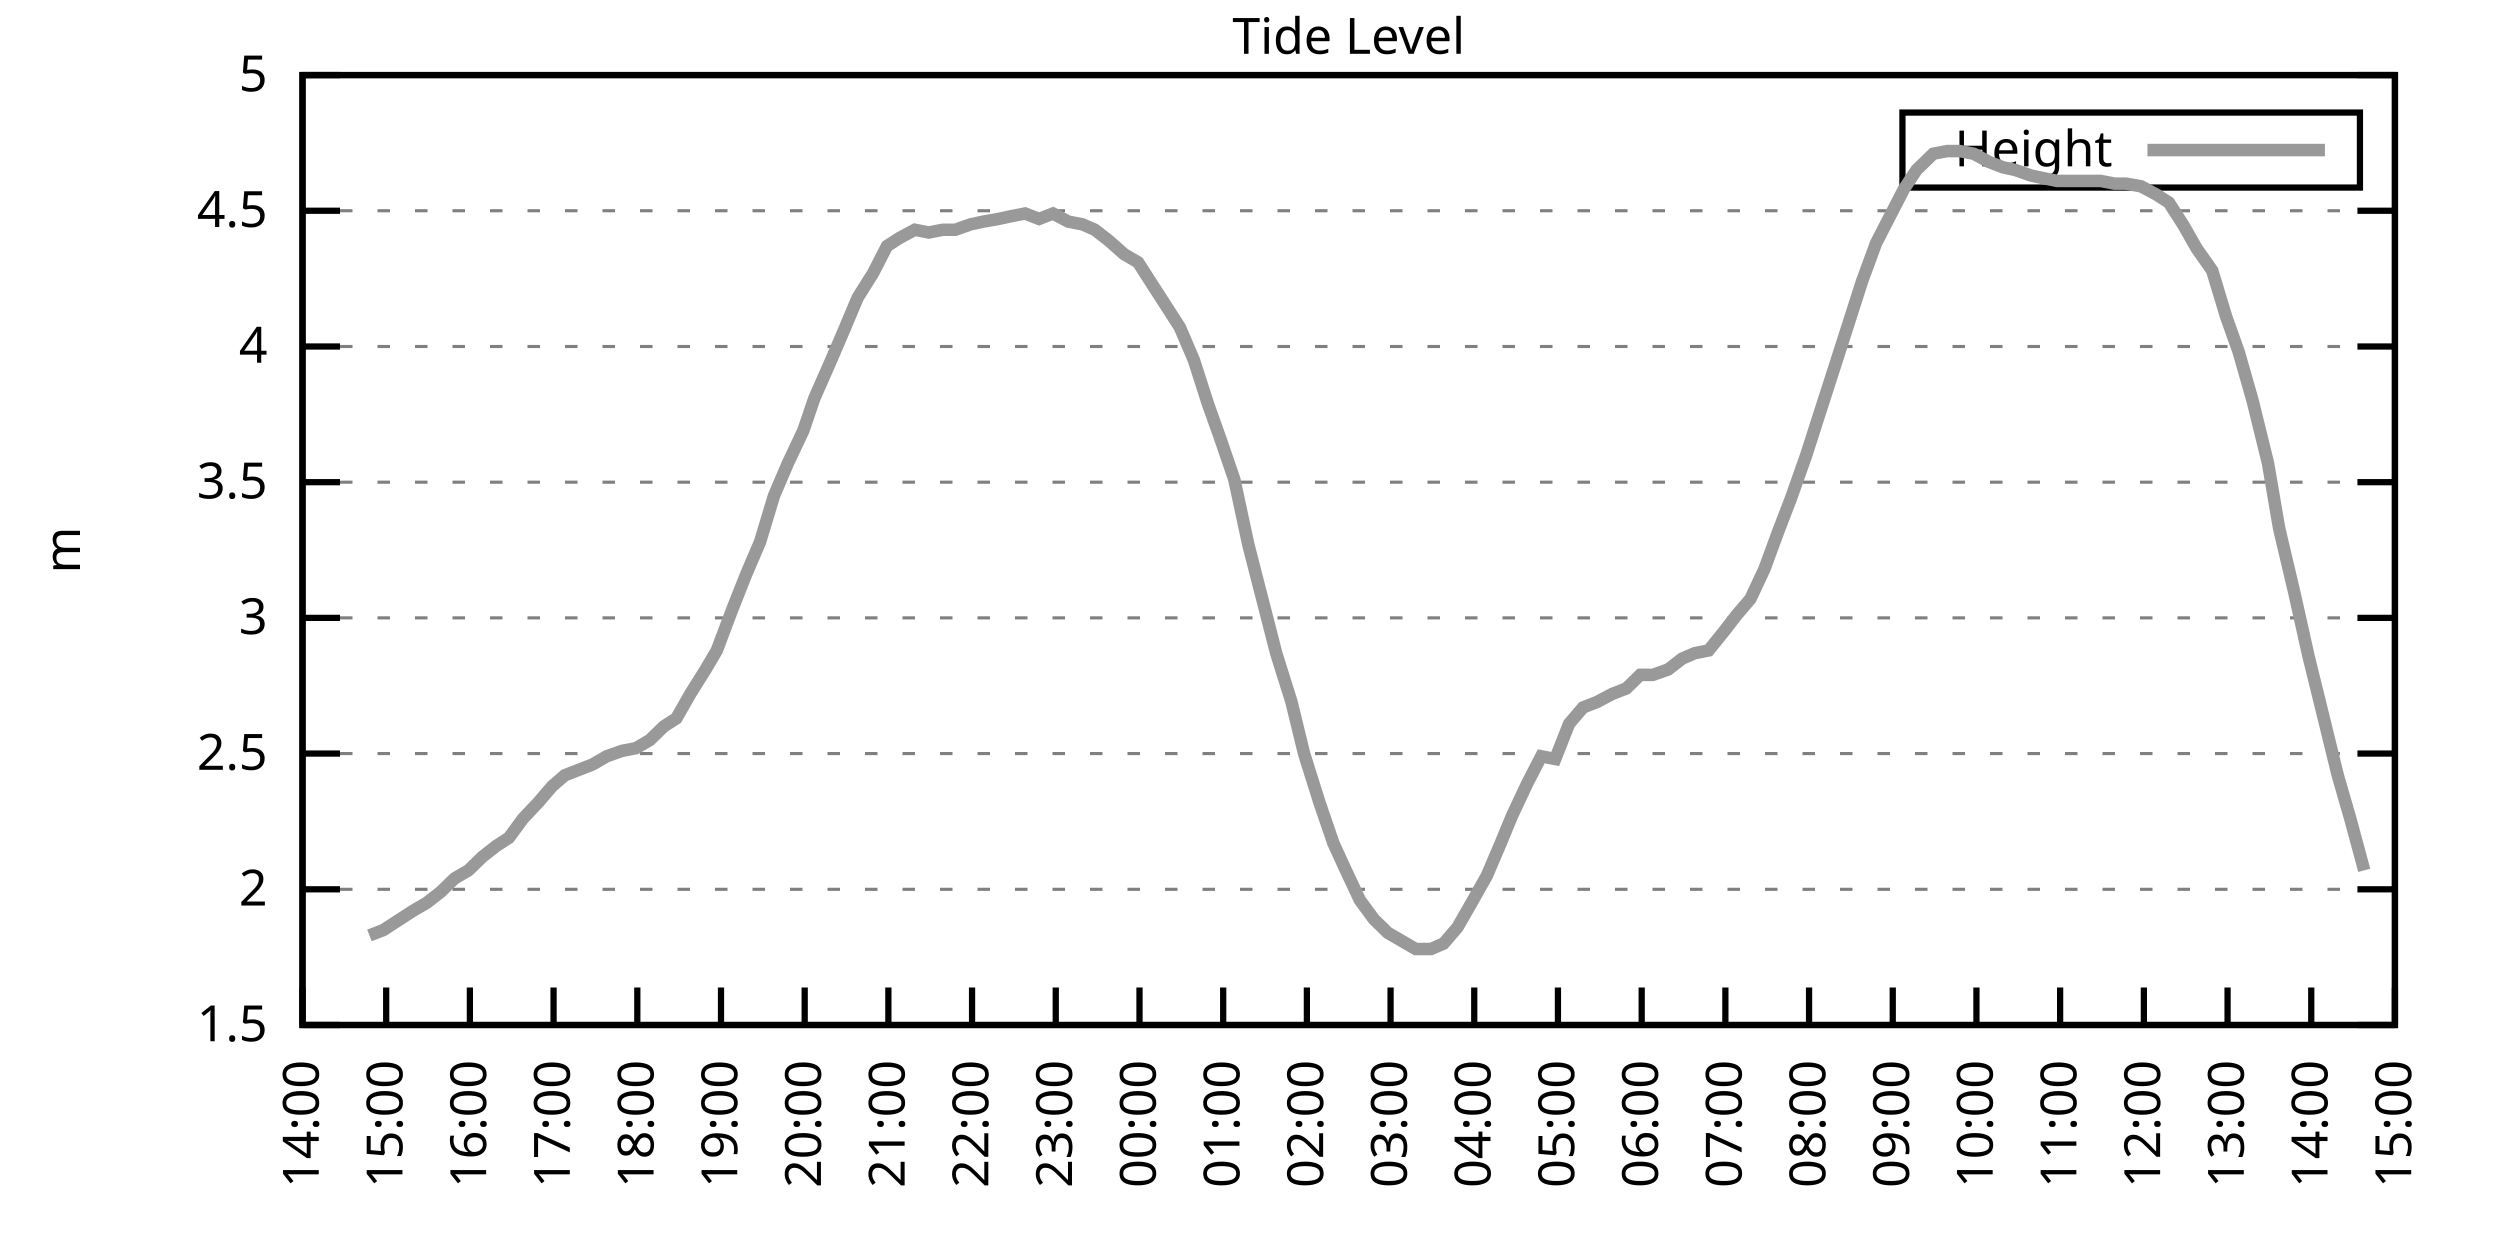
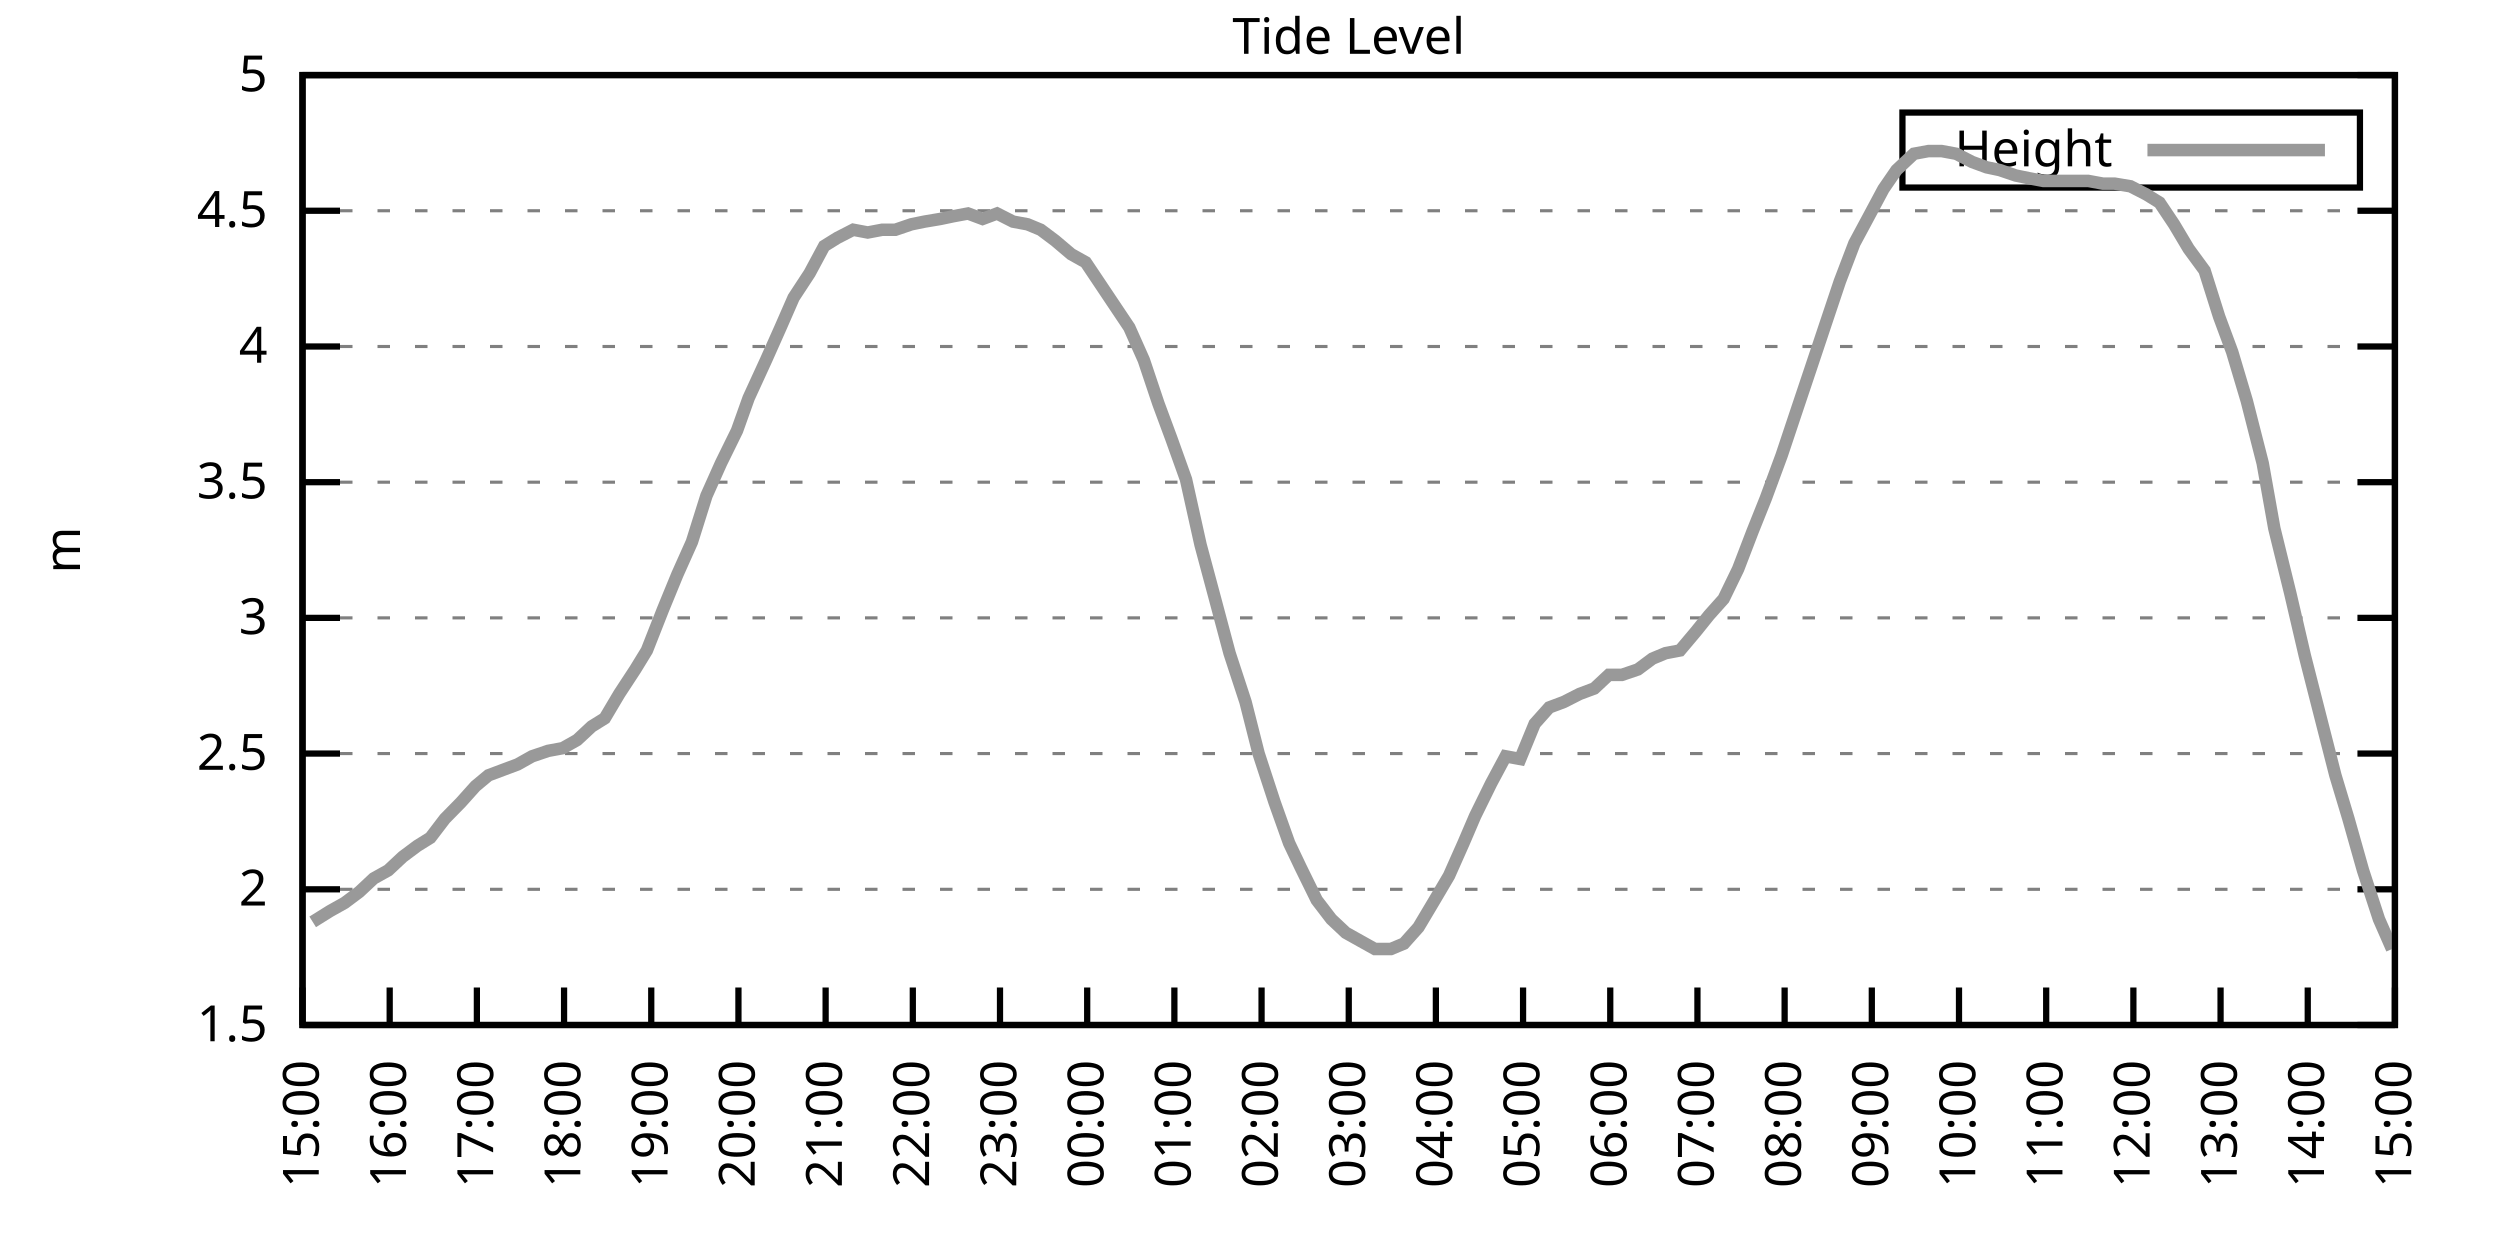
<svg xmlns="http://www.w3.org/2000/svg" xmlns:xlink="http://www.w3.org/1999/xlink" width="400" height="200" viewBox="0 0 400 200">
  <g id="gnuplot_canvas">
    <rect x="0" y="0" width="400" height="200" fill="none" />
    <defs>
      <circle id="gpDot" r="0.5" stroke-width="0.5" stroke="currentColor" />
      <path id="gpPt0" stroke-width="0.333" stroke="currentColor" d="M-1,0 h2 M0,-1 v2" />
      <path id="gpPt1" stroke-width="0.333" stroke="currentColor" d="M-1,-1 L1,1 M1,-1 L-1,1" />
      <path id="gpPt2" stroke-width="0.333" stroke="currentColor" d="M-1,0 L1,0 M0,-1 L0,1 M-1,-1 L1,1 M-1,1 L1,-1" />
      <rect id="gpPt3" stroke-width="0.333" stroke="currentColor" x="-1" y="-1" width="2" height="2" />
      <rect id="gpPt4" stroke-width="0.333" stroke="currentColor" fill="currentColor" x="-1" y="-1" width="2" height="2" />
      <circle id="gpPt5" stroke-width="0.333" stroke="currentColor" cx="0" cy="0" r="1" />
      <use xlink:href="#gpPt5" id="gpPt6" fill="currentColor" stroke="none" />
      <path id="gpPt7" stroke-width="0.333" stroke="currentColor" d="M0,-1.33 L-1.33,0.67 L1.33,0.67 z" />
      <use xlink:href="#gpPt7" id="gpPt8" fill="currentColor" stroke="none" />
      <use xlink:href="#gpPt7" id="gpPt9" stroke="currentColor" transform="rotate(180)" />
      <use xlink:href="#gpPt9" id="gpPt10" fill="currentColor" stroke="none" />
      <use xlink:href="#gpPt3" id="gpPt11" stroke="currentColor" transform="rotate(45)" />
      <use xlink:href="#gpPt11" id="gpPt12" fill="currentColor" stroke="none" />
      <path id="gpPt13" stroke-width="0.333" stroke="currentColor" d="M0,1.330 L1.265,0.411 L0.782,-1.067 L-0.782,-1.076 L-1.265,0.411 z" />
      <use xlink:href="#gpPt13" id="gpPt14" fill="currentColor" stroke="none" />
      <filter id="textbox" filterUnits="objectBoundingBox" x="0" y="0" height="1" width="1">
        <feFlood flood-color="white" flood-opacity="1" result="bgnd" />
        <feComposite in="SourceGraphic" in2="bgnd" operator="atop" />
      </filter>
      <filter id="greybox" filterUnits="objectBoundingBox" x="0" y="0" height="1" width="1">
        <feFlood flood-color="lightgrey" flood-opacity="1" result="grey" />
        <feComposite in="SourceGraphic" in2="grey" operator="atop" />
      </filter>
    </defs>
    <g fill="none" color="white" stroke="currentColor" stroke-width="1.00" stroke-linecap="butt" stroke-linejoin="miter">
</g>
    <g fill="none" color="black" stroke="currentColor" stroke-width="1.00" stroke-linecap="butt" stroke-linejoin="miter">
      <g stroke="none" shape-rendering="crispEdges">
        <polygon fill="rgb(255, 255, 255)" points="48.40,164.00 383.18,164.00 383.18,12.02 48.40,12.02 " />
      </g>
    </g>
    <g fill="none" color="black" stroke="currentColor" stroke-width="1.00" stroke-linecap="butt" stroke-linejoin="miter">
</g>
    <g fill="none" color="black" stroke="black" stroke-width="0.50" stroke-linecap="butt" stroke-linejoin="miter">
</g>
    <g fill="none" color="gray" stroke="currentColor" stroke-width="0.50" stroke-linecap="butt" stroke-linejoin="miter">
      <path stroke="gray" stroke-dasharray="2,4" class="gridline" d="M48.40,164.00 L383.19,164.00  " />
    </g>
    <g fill="none" color="gray" stroke="gray" stroke-width="1.00" stroke-linecap="butt" stroke-linejoin="miter">
</g>
    <g fill="none" color="black" stroke="currentColor" stroke-width="1.00" stroke-linecap="butt" stroke-linejoin="miter">
      <path stroke="black" d="M48.40,164.00 L54.40,164.00 M383.19,164.00 L377.19,164.00  " />
      <g transform="translate(42.80,166.60)" stroke="none" fill="black" font-family="Sans" font-size="8.00" text-anchor="end">
        <text>
          <tspan font-family="Sans"> 1.5</tspan>
        </text>
      </g>
    </g>
    <g fill="none" color="black" stroke="currentColor" stroke-width="1.00" stroke-linecap="butt" stroke-linejoin="miter">
</g>
    <g fill="none" color="black" stroke="black" stroke-width="0.50" stroke-linecap="butt" stroke-linejoin="miter">
</g>
    <g fill="none" color="gray" stroke="currentColor" stroke-width="0.50" stroke-linecap="butt" stroke-linejoin="miter">
      <path stroke="gray" stroke-dasharray="2,4" class="gridline" d="M48.40,142.29 L383.19,142.29  " />
    </g>
    <g fill="none" color="gray" stroke="gray" stroke-width="1.00" stroke-linecap="butt" stroke-linejoin="miter">
</g>
    <g fill="none" color="black" stroke="currentColor" stroke-width="1.00" stroke-linecap="butt" stroke-linejoin="miter">
      <path stroke="black" d="M48.40,142.29 L54.40,142.29 M383.19,142.29 L377.19,142.29  " />
      <g transform="translate(42.80,144.89)" stroke="none" fill="black" font-family="Sans" font-size="8.00" text-anchor="end">
        <text>
          <tspan font-family="Sans"> 2</tspan>
        </text>
      </g>
    </g>
    <g fill="none" color="black" stroke="currentColor" stroke-width="1.00" stroke-linecap="butt" stroke-linejoin="miter">
</g>
    <g fill="none" color="black" stroke="black" stroke-width="0.50" stroke-linecap="butt" stroke-linejoin="miter">
</g>
    <g fill="none" color="gray" stroke="currentColor" stroke-width="0.50" stroke-linecap="butt" stroke-linejoin="miter">
      <path stroke="gray" stroke-dasharray="2,4" class="gridline" d="M48.40,120.57 L383.19,120.57  " />
    </g>
    <g fill="none" color="gray" stroke="gray" stroke-width="1.00" stroke-linecap="butt" stroke-linejoin="miter">
</g>
    <g fill="none" color="black" stroke="currentColor" stroke-width="1.00" stroke-linecap="butt" stroke-linejoin="miter">
      <path stroke="black" d="M48.40,120.57 L54.40,120.57 M383.19,120.57 L377.19,120.57  " />
      <g transform="translate(42.80,123.17)" stroke="none" fill="black" font-family="Sans" font-size="8.00" text-anchor="end">
        <text>
          <tspan font-family="Sans"> 2.5</tspan>
        </text>
      </g>
    </g>
    <g fill="none" color="black" stroke="currentColor" stroke-width="1.00" stroke-linecap="butt" stroke-linejoin="miter">
</g>
    <g fill="none" color="black" stroke="black" stroke-width="0.50" stroke-linecap="butt" stroke-linejoin="miter">
</g>
    <g fill="none" color="gray" stroke="currentColor" stroke-width="0.50" stroke-linecap="butt" stroke-linejoin="miter">
      <path stroke="gray" stroke-dasharray="2,4" class="gridline" d="M48.40,98.86 L383.19,98.86  " />
    </g>
    <g fill="none" color="gray" stroke="gray" stroke-width="1.00" stroke-linecap="butt" stroke-linejoin="miter">
</g>
    <g fill="none" color="black" stroke="currentColor" stroke-width="1.00" stroke-linecap="butt" stroke-linejoin="miter">
      <path stroke="black" d="M48.40,98.86 L54.40,98.86 M383.19,98.86 L377.19,98.86  " />
      <g transform="translate(42.80,101.46)" stroke="none" fill="black" font-family="Sans" font-size="8.00" text-anchor="end">
        <text>
          <tspan font-family="Sans"> 3</tspan>
        </text>
      </g>
    </g>
    <g fill="none" color="black" stroke="currentColor" stroke-width="1.00" stroke-linecap="butt" stroke-linejoin="miter">
</g>
    <g fill="none" color="black" stroke="black" stroke-width="0.50" stroke-linecap="butt" stroke-linejoin="miter">
</g>
    <g fill="none" color="gray" stroke="currentColor" stroke-width="0.50" stroke-linecap="butt" stroke-linejoin="miter">
      <path stroke="gray" stroke-dasharray="2,4" class="gridline" d="M48.40,77.15 L383.19,77.15  " />
    </g>
    <g fill="none" color="gray" stroke="gray" stroke-width="1.00" stroke-linecap="butt" stroke-linejoin="miter">
</g>
    <g fill="none" color="black" stroke="currentColor" stroke-width="1.00" stroke-linecap="butt" stroke-linejoin="miter">
      <path stroke="black" d="M48.40,77.15 L54.40,77.15 M383.19,77.15 L377.19,77.15  " />
      <g transform="translate(42.80,79.75)" stroke="none" fill="black" font-family="Sans" font-size="8.00" text-anchor="end">
        <text>
          <tspan font-family="Sans"> 3.5</tspan>
        </text>
      </g>
    </g>
    <g fill="none" color="black" stroke="currentColor" stroke-width="1.00" stroke-linecap="butt" stroke-linejoin="miter">
</g>
    <g fill="none" color="black" stroke="black" stroke-width="0.50" stroke-linecap="butt" stroke-linejoin="miter">
</g>
    <g fill="none" color="gray" stroke="currentColor" stroke-width="0.50" stroke-linecap="butt" stroke-linejoin="miter">
      <path stroke="gray" stroke-dasharray="2,4" class="gridline" d="M48.40,55.44 L383.19,55.44  " />
    </g>
    <g fill="none" color="gray" stroke="gray" stroke-width="1.00" stroke-linecap="butt" stroke-linejoin="miter">
</g>
    <g fill="none" color="black" stroke="currentColor" stroke-width="1.00" stroke-linecap="butt" stroke-linejoin="miter">
      <path stroke="black" d="M48.40,55.44 L54.40,55.44 M383.19,55.44 L377.19,55.44  " />
      <g transform="translate(42.80,58.04)" stroke="none" fill="black" font-family="Sans" font-size="8.00" text-anchor="end">
        <text>
          <tspan font-family="Sans"> 4</tspan>
        </text>
      </g>
    </g>
    <g fill="none" color="black" stroke="currentColor" stroke-width="1.00" stroke-linecap="butt" stroke-linejoin="miter">
</g>
    <g fill="none" color="black" stroke="black" stroke-width="0.50" stroke-linecap="butt" stroke-linejoin="miter">
</g>
    <g fill="none" color="gray" stroke="currentColor" stroke-width="0.50" stroke-linecap="butt" stroke-linejoin="miter">
      <path stroke="gray" stroke-dasharray="2,4" class="gridline" d="M48.40,33.72 L383.19,33.72  " />
    </g>
    <g fill="none" color="gray" stroke="gray" stroke-width="1.00" stroke-linecap="butt" stroke-linejoin="miter">
</g>
    <g fill="none" color="black" stroke="currentColor" stroke-width="1.00" stroke-linecap="butt" stroke-linejoin="miter">
      <path stroke="black" d="M48.40,33.72 L54.40,33.72 M383.19,33.72 L377.19,33.72  " />
      <g transform="translate(42.80,36.32)" stroke="none" fill="black" font-family="Sans" font-size="8.00" text-anchor="end">
        <text>
          <tspan font-family="Sans"> 4.5</tspan>
        </text>
      </g>
    </g>
    <g fill="none" color="black" stroke="currentColor" stroke-width="1.00" stroke-linecap="butt" stroke-linejoin="miter">
</g>
    <g fill="none" color="black" stroke="black" stroke-width="0.50" stroke-linecap="butt" stroke-linejoin="miter">
</g>
    <g fill="none" color="gray" stroke="currentColor" stroke-width="0.50" stroke-linecap="butt" stroke-linejoin="miter">
      <path stroke="gray" stroke-dasharray="2,4" class="gridline" d="M48.40,12.01 L383.19,12.01  " />
    </g>
    <g fill="none" color="gray" stroke="gray" stroke-width="1.00" stroke-linecap="butt" stroke-linejoin="miter">
</g>
    <g fill="none" color="black" stroke="currentColor" stroke-width="1.00" stroke-linecap="butt" stroke-linejoin="miter">
      <path stroke="black" d="M48.40,12.01 L54.40,12.01 M383.19,12.01 L377.19,12.01  " />
      <g transform="translate(42.80,14.61)" stroke="none" fill="black" font-family="Sans" font-size="8.00" text-anchor="end">
        <text>
          <tspan font-family="Sans"> 5</tspan>
        </text>
      </g>
    </g>
    <g fill="none" color="black" stroke="currentColor" stroke-width="1.00" stroke-linecap="butt" stroke-linejoin="miter">
      <path stroke="black" d="M48.40,164.00 L48.40,158.00  " />
      <g transform="translate(51.00,169.60) rotate(270.00)" stroke="none" fill="black" font-family="Sans" font-size="8.00" text-anchor="end">
        <text>
-           <tspan font-family="Sans">14:00</tspan>
-         </text>
-       </g>
-     </g>
-     <g fill="none" color="black" stroke="currentColor" stroke-width="1.00" stroke-linecap="butt" stroke-linejoin="miter">
-       <path stroke="black" d="M61.79,164.00 L61.79,158.00  " />
-       <g transform="translate(64.39,169.60) rotate(270.00)" stroke="none" fill="black" font-family="Sans" font-size="8.00" text-anchor="end">
-         <text>
          <tspan font-family="Sans">15:00</tspan>
        </text>
      </g>
    </g>
    <g fill="none" color="black" stroke="currentColor" stroke-width="1.00" stroke-linecap="butt" stroke-linejoin="miter">
-       <path stroke="black" d="M75.18,164.00 L75.18,158.00  " />
-       <g transform="translate(77.78,169.60) rotate(270.00)" stroke="none" fill="black" font-family="Sans" font-size="8.00" text-anchor="end">
+       <path stroke="black" d="M62.35,164.00 L62.35,158.00  " />
+       <g transform="translate(64.95,169.60) rotate(270.00)" stroke="none" fill="black" font-family="Sans" font-size="8.00" text-anchor="end">
        <text>
          <tspan font-family="Sans">16:00</tspan>
        </text>
      </g>
    </g>
    <g fill="none" color="black" stroke="currentColor" stroke-width="1.00" stroke-linecap="butt" stroke-linejoin="miter">
-       <path stroke="black" d="M88.57,164.00 L88.57,158.00  " />
-       <g transform="translate(91.17,169.60) rotate(270.00)" stroke="none" fill="black" font-family="Sans" font-size="8.00" text-anchor="end">
+       <path stroke="black" d="M76.30,164.00 L76.30,158.00  " />
+       <g transform="translate(78.90,169.60) rotate(270.00)" stroke="none" fill="black" font-family="Sans" font-size="8.00" text-anchor="end">
        <text>
          <tspan font-family="Sans">17:00</tspan>
        </text>
      </g>
    </g>
    <g fill="none" color="black" stroke="currentColor" stroke-width="1.00" stroke-linecap="butt" stroke-linejoin="miter">
-       <path stroke="black" d="M101.97,164.00 L101.97,158.00  " />
-       <g transform="translate(104.57,169.60) rotate(270.00)" stroke="none" fill="black" font-family="Sans" font-size="8.00" text-anchor="end">
+       <path stroke="black" d="M90.25,164.00 L90.25,158.00  " />
+       <g transform="translate(92.85,169.60) rotate(270.00)" stroke="none" fill="black" font-family="Sans" font-size="8.00" text-anchor="end">
        <text>
          <tspan font-family="Sans">18:00</tspan>
        </text>
      </g>
    </g>
    <g fill="none" color="black" stroke="currentColor" stroke-width="1.00" stroke-linecap="butt" stroke-linejoin="miter">
-       <path stroke="black" d="M115.36,164.00 L115.36,158.00  " />
-       <g transform="translate(117.96,169.60) rotate(270.00)" stroke="none" fill="black" font-family="Sans" font-size="8.00" text-anchor="end">
+       <path stroke="black" d="M104.20,164.00 L104.20,158.00  " />
+       <g transform="translate(106.80,169.60) rotate(270.00)" stroke="none" fill="black" font-family="Sans" font-size="8.00" text-anchor="end">
        <text>
          <tspan font-family="Sans">19:00</tspan>
        </text>
      </g>
    </g>
    <g fill="none" color="black" stroke="currentColor" stroke-width="1.00" stroke-linecap="butt" stroke-linejoin="miter">
-       <path stroke="black" d="M128.75,164.00 L128.75,158.00  " />
-       <g transform="translate(131.35,169.60) rotate(270.00)" stroke="none" fill="black" font-family="Sans" font-size="8.00" text-anchor="end">
+       <path stroke="black" d="M118.15,164.00 L118.15,158.00  " />
+       <g transform="translate(120.75,169.60) rotate(270.00)" stroke="none" fill="black" font-family="Sans" font-size="8.00" text-anchor="end">
        <text>
          <tspan font-family="Sans">20:00</tspan>
        </text>
      </g>
    </g>
    <g fill="none" color="black" stroke="currentColor" stroke-width="1.00" stroke-linecap="butt" stroke-linejoin="miter">
-       <path stroke="black" d="M142.14,164.00 L142.14,158.00  " />
-       <g transform="translate(144.74,169.60) rotate(270.00)" stroke="none" fill="black" font-family="Sans" font-size="8.00" text-anchor="end">
+       <path stroke="black" d="M132.10,164.00 L132.10,158.00  " />
+       <g transform="translate(134.70,169.60) rotate(270.00)" stroke="none" fill="black" font-family="Sans" font-size="8.00" text-anchor="end">
        <text>
          <tspan font-family="Sans">21:00</tspan>
        </text>
      </g>
    </g>
    <g fill="none" color="black" stroke="currentColor" stroke-width="1.00" stroke-linecap="butt" stroke-linejoin="miter">
-       <path stroke="black" d="M155.53,164.00 L155.53,158.00  " />
-       <g transform="translate(158.13,169.60) rotate(270.00)" stroke="none" fill="black" font-family="Sans" font-size="8.00" text-anchor="end">
+       <path stroke="black" d="M146.05,164.00 L146.05,158.00  " />
+       <g transform="translate(148.65,169.60) rotate(270.00)" stroke="none" fill="black" font-family="Sans" font-size="8.00" text-anchor="end">
        <text>
          <tspan font-family="Sans">22:00</tspan>
        </text>
      </g>
    </g>
    <g fill="none" color="black" stroke="currentColor" stroke-width="1.00" stroke-linecap="butt" stroke-linejoin="miter">
-       <path stroke="black" d="M168.92,164.00 L168.92,158.00  " />
-       <g transform="translate(171.52,169.60) rotate(270.00)" stroke="none" fill="black" font-family="Sans" font-size="8.00" text-anchor="end">
+       <path stroke="black" d="M160.00,164.00 L160.00,158.00  " />
+       <g transform="translate(162.60,169.60) rotate(270.00)" stroke="none" fill="black" font-family="Sans" font-size="8.00" text-anchor="end">
        <text>
          <tspan font-family="Sans">23:00</tspan>
        </text>
      </g>
    </g>
    <g fill="none" color="black" stroke="currentColor" stroke-width="1.00" stroke-linecap="butt" stroke-linejoin="miter">
-       <path stroke="black" d="M182.32,164.00 L182.32,158.00  " />
-       <g transform="translate(184.92,169.60) rotate(270.00)" stroke="none" fill="black" font-family="Sans" font-size="8.00" text-anchor="end">
+       <path stroke="black" d="M173.95,164.00 L173.95,158.00  " />
+       <g transform="translate(176.55,169.60) rotate(270.00)" stroke="none" fill="black" font-family="Sans" font-size="8.00" text-anchor="end">
        <text>
          <tspan font-family="Sans">00:00</tspan>
        </text>
      </g>
    </g>
    <g fill="none" color="black" stroke="currentColor" stroke-width="1.00" stroke-linecap="butt" stroke-linejoin="miter">
-       <path stroke="black" d="M195.71,164.00 L195.71,158.00  " />
-       <g transform="translate(198.31,169.60) rotate(270.00)" stroke="none" fill="black" font-family="Sans" font-size="8.00" text-anchor="end">
+       <path stroke="black" d="M187.90,164.00 L187.90,158.00  " />
+       <g transform="translate(190.50,169.60) rotate(270.00)" stroke="none" fill="black" font-family="Sans" font-size="8.00" text-anchor="end">
        <text>
          <tspan font-family="Sans">01:00</tspan>
        </text>
      </g>
    </g>
    <g fill="none" color="black" stroke="currentColor" stroke-width="1.00" stroke-linecap="butt" stroke-linejoin="miter">
-       <path stroke="black" d="M209.10,164.00 L209.10,158.00  " />
-       <g transform="translate(211.70,169.60) rotate(270.00)" stroke="none" fill="black" font-family="Sans" font-size="8.00" text-anchor="end">
+       <path stroke="black" d="M201.85,164.00 L201.85,158.00  " />
+       <g transform="translate(204.45,169.60) rotate(270.00)" stroke="none" fill="black" font-family="Sans" font-size="8.00" text-anchor="end">
        <text>
          <tspan font-family="Sans">02:00</tspan>
        </text>
      </g>
    </g>
    <g fill="none" color="black" stroke="currentColor" stroke-width="1.00" stroke-linecap="butt" stroke-linejoin="miter">
-       <path stroke="black" d="M222.49,164.00 L222.49,158.00  " />
-       <g transform="translate(225.09,169.60) rotate(270.00)" stroke="none" fill="black" font-family="Sans" font-size="8.00" text-anchor="end">
+       <path stroke="black" d="M215.80,164.00 L215.80,158.00  " />
+       <g transform="translate(218.40,169.60) rotate(270.00)" stroke="none" fill="black" font-family="Sans" font-size="8.00" text-anchor="end">
        <text>
          <tspan font-family="Sans">03:00</tspan>
        </text>
      </g>
    </g>
    <g fill="none" color="black" stroke="currentColor" stroke-width="1.00" stroke-linecap="butt" stroke-linejoin="miter">
-       <path stroke="black" d="M235.88,164.00 L235.88,158.00  " />
-       <g transform="translate(238.48,169.60) rotate(270.00)" stroke="none" fill="black" font-family="Sans" font-size="8.00" text-anchor="end">
+       <path stroke="black" d="M229.74,164.00 L229.74,158.00  " />
+       <g transform="translate(232.34,169.60) rotate(270.00)" stroke="none" fill="black" font-family="Sans" font-size="8.00" text-anchor="end">
        <text>
          <tspan font-family="Sans">04:00</tspan>
        </text>
      </g>
    </g>
    <g fill="none" color="black" stroke="currentColor" stroke-width="1.00" stroke-linecap="butt" stroke-linejoin="miter">
-       <path stroke="black" d="M249.27,164.00 L249.27,158.00  " />
-       <g transform="translate(251.87,169.60) rotate(270.00)" stroke="none" fill="black" font-family="Sans" font-size="8.00" text-anchor="end">
+       <path stroke="black" d="M243.69,164.00 L243.69,158.00  " />
+       <g transform="translate(246.29,169.60) rotate(270.00)" stroke="none" fill="black" font-family="Sans" font-size="8.00" text-anchor="end">
        <text>
          <tspan font-family="Sans">05:00</tspan>
        </text>
      </g>
    </g>
    <g fill="none" color="black" stroke="currentColor" stroke-width="1.00" stroke-linecap="butt" stroke-linejoin="miter">
-       <path stroke="black" d="M262.67,164.00 L262.67,158.00  " />
-       <g transform="translate(265.27,169.60) rotate(270.00)" stroke="none" fill="black" font-family="Sans" font-size="8.00" text-anchor="end">
+       <path stroke="black" d="M257.64,164.00 L257.64,158.00  " />
+       <g transform="translate(260.24,169.60) rotate(270.00)" stroke="none" fill="black" font-family="Sans" font-size="8.00" text-anchor="end">
        <text>
          <tspan font-family="Sans">06:00</tspan>
        </text>
      </g>
    </g>
    <g fill="none" color="black" stroke="currentColor" stroke-width="1.00" stroke-linecap="butt" stroke-linejoin="miter">
-       <path stroke="black" d="M276.06,164.00 L276.06,158.00  " />
-       <g transform="translate(278.66,169.60) rotate(270.00)" stroke="none" fill="black" font-family="Sans" font-size="8.00" text-anchor="end">
+       <path stroke="black" d="M271.59,164.00 L271.59,158.00  " />
+       <g transform="translate(274.19,169.60) rotate(270.00)" stroke="none" fill="black" font-family="Sans" font-size="8.00" text-anchor="end">
        <text>
          <tspan font-family="Sans">07:00</tspan>
        </text>
      </g>
    </g>
    <g fill="none" color="black" stroke="currentColor" stroke-width="1.00" stroke-linecap="butt" stroke-linejoin="miter">
-       <path stroke="black" d="M289.45,164.00 L289.45,158.00  " />
-       <g transform="translate(292.05,169.60) rotate(270.00)" stroke="none" fill="black" font-family="Sans" font-size="8.00" text-anchor="end">
+       <path stroke="black" d="M285.54,164.00 L285.54,158.00  " />
+       <g transform="translate(288.14,169.60) rotate(270.00)" stroke="none" fill="black" font-family="Sans" font-size="8.00" text-anchor="end">
        <text>
          <tspan font-family="Sans">08:00</tspan>
        </text>
      </g>
    </g>
    <g fill="none" color="black" stroke="currentColor" stroke-width="1.00" stroke-linecap="butt" stroke-linejoin="miter">
-       <path stroke="black" d="M302.84,164.00 L302.84,158.00  " />
-       <g transform="translate(305.44,169.60) rotate(270.00)" stroke="none" fill="black" font-family="Sans" font-size="8.00" text-anchor="end">
+       <path stroke="black" d="M299.49,164.00 L299.49,158.00  " />
+       <g transform="translate(302.09,169.60) rotate(270.00)" stroke="none" fill="black" font-family="Sans" font-size="8.00" text-anchor="end">
        <text>
          <tspan font-family="Sans">09:00</tspan>
        </text>
      </g>
    </g>
    <g fill="none" color="black" stroke="currentColor" stroke-width="1.00" stroke-linecap="butt" stroke-linejoin="miter">
-       <path stroke="black" d="M316.23,164.00 L316.23,158.00  " />
-       <g transform="translate(318.83,169.60) rotate(270.00)" stroke="none" fill="black" font-family="Sans" font-size="8.00" text-anchor="end">
+       <path stroke="black" d="M313.44,164.00 L313.44,158.00  " />
+       <g transform="translate(316.04,169.60) rotate(270.00)" stroke="none" fill="black" font-family="Sans" font-size="8.00" text-anchor="end">
        <text>
          <tspan font-family="Sans">10:00</tspan>
        </text>
      </g>
    </g>
    <g fill="none" color="black" stroke="currentColor" stroke-width="1.00" stroke-linecap="butt" stroke-linejoin="miter">
-       <path stroke="black" d="M329.62,164.00 L329.62,158.00  " />
-       <g transform="translate(332.22,169.60) rotate(270.00)" stroke="none" fill="black" font-family="Sans" font-size="8.00" text-anchor="end">
+       <path stroke="black" d="M327.39,164.00 L327.39,158.00  " />
+       <g transform="translate(329.99,169.60) rotate(270.00)" stroke="none" fill="black" font-family="Sans" font-size="8.00" text-anchor="end">
        <text>
          <tspan font-family="Sans">11:00</tspan>
        </text>
      </g>
    </g>
    <g fill="none" color="black" stroke="currentColor" stroke-width="1.00" stroke-linecap="butt" stroke-linejoin="miter">
-       <path stroke="black" d="M343.02,164.00 L343.02,158.00  " />
-       <g transform="translate(345.62,169.60) rotate(270.00)" stroke="none" fill="black" font-family="Sans" font-size="8.00" text-anchor="end">
+       <path stroke="black" d="M341.34,164.00 L341.34,158.00  " />
+       <g transform="translate(343.94,169.60) rotate(270.00)" stroke="none" fill="black" font-family="Sans" font-size="8.00" text-anchor="end">
        <text>
          <tspan font-family="Sans">12:00</tspan>
        </text>
      </g>
    </g>
    <g fill="none" color="black" stroke="currentColor" stroke-width="1.00" stroke-linecap="butt" stroke-linejoin="miter">
-       <path stroke="black" d="M356.41,164.00 L356.41,158.00  " />
-       <g transform="translate(359.01,169.60) rotate(270.00)" stroke="none" fill="black" font-family="Sans" font-size="8.00" text-anchor="end">
+       <path stroke="black" d="M355.29,164.00 L355.29,158.00  " />
+       <g transform="translate(357.89,169.60) rotate(270.00)" stroke="none" fill="black" font-family="Sans" font-size="8.00" text-anchor="end">
        <text>
          <tspan font-family="Sans">13:00</tspan>
        </text>
      </g>
    </g>
    <g fill="none" color="black" stroke="currentColor" stroke-width="1.00" stroke-linecap="butt" stroke-linejoin="miter">
-       <path stroke="black" d="M369.80,164.00 L369.80,158.00  " />
-       <g transform="translate(372.40,169.60) rotate(270.00)" stroke="none" fill="black" font-family="Sans" font-size="8.00" text-anchor="end">
+       <path stroke="black" d="M369.24,164.00 L369.24,158.00  " />
+       <g transform="translate(371.84,169.60) rotate(270.00)" stroke="none" fill="black" font-family="Sans" font-size="8.00" text-anchor="end">
        <text>
          <tspan font-family="Sans">14:00</tspan>
        </text>
      </g>
    </g>
    <g fill="none" color="black" stroke="currentColor" stroke-width="1.00" stroke-linecap="butt" stroke-linejoin="miter">
      <path stroke="black" d="M383.19,164.00 L383.19,158.00  " />
      <g transform="translate(385.79,169.60) rotate(270.00)" stroke="none" fill="black" font-family="Sans" font-size="8.00" text-anchor="end">
        <text>
          <tspan font-family="Sans">15:00</tspan>
        </text>
      </g>
    </g>
    <g fill="none" color="black" stroke="currentColor" stroke-width="1.00" stroke-linecap="butt" stroke-linejoin="miter">
</g>
    <g fill="none" color="black" stroke="currentColor" stroke-width="1.00" stroke-linecap="butt" stroke-linejoin="miter">
      <path stroke="black" d="M48.40,12.01 L48.40,164.00 L383.19,164.00 L383.19,12.01 L48.40,12.01 Z  " />
    </g>
    <g fill="none" color="black" stroke="currentColor" stroke-width="1.00" stroke-linecap="butt" stroke-linejoin="miter">
</g>
    <g fill="none" color="black" stroke="currentColor" stroke-width="1.00" stroke-linecap="butt" stroke-linejoin="miter">
      <path stroke="black" d="M304.39,30.01 L304.39,18.01 L377.59,18.01 L377.59,30.01 L304.39,30.01 Z  " />
    </g>
    <g id="Tide_level_plot_1">
      <g fill="none" color="white" stroke="black" stroke-width="2.00" stroke-linecap="butt" stroke-linejoin="miter">
</g>
      <g fill="none" color="black" stroke="currentColor" stroke-width="2.00" stroke-linecap="butt" stroke-linejoin="miter">
        <g transform="translate(337.99,26.61)" stroke="none" fill="black" font-family="Sans" font-size="8.00" text-anchor="end">
          <text>
            <tspan font-family="Sans">Height</tspan>
          </text>
        </g>
      </g>
      <g fill="none" color="black" stroke="currentColor" stroke-width="2.00" stroke-linecap="butt" stroke-linejoin="miter">
-         <path stroke="rgb(153, 153, 153)" d="M343.59,24.01 L371.99,24.01 M59.11,149.67 L61.35,148.80 L63.35,147.50 L66.03,145.76 L68.26,144.46 L70.50,142.72   L72.73,140.55 L74.96,139.25 L77.19,137.08 L79.42,135.34 L81.43,134.04 L83.66,131.00 L86.12,128.39 L88.35,125.79   L90.36,124.05 L92.59,123.18 L94.82,122.31 L97.06,121.01 L99.51,120.14 L101.74,119.71 L103.98,118.40 L106.21,116.23   L108.22,114.93 L110.45,111.02 L112.90,107.11 L114.69,104.07 L117.14,97.56 L119.38,91.91 L121.61,86.70 L123.84,79.32   L126.07,74.11 L128.53,68.90 L130.31,63.69 L132.99,57.61 L135.22,52.40 L137.23,47.62 L139.69,43.71 L141.92,39.37   L143.93,38.07 L146.38,36.76 L148.61,37.20 L150.85,36.76 L152.85,36.76 L155.31,35.89 L157.32,35.46 L159.77,35.03   L161.78,34.59 L164.01,34.16 L166.25,35.03 L168.48,34.16 L170.93,35.46 L173.17,35.89 L175.17,36.76 L177.41,38.50   L179.86,40.67 L182.09,41.97 L184.32,45.45 L186.56,48.92 L188.79,52.40 L191.02,57.61 L193.25,64.56 L195.26,70.20   L197.49,76.71 L199.73,87.14 L201.96,95.82 L204.19,104.51 L206.64,112.32 L208.65,120.57 L211.11,128.39 L213.34,134.90   L215.13,138.81 L217.58,144.02 L219.81,147.06 L222.04,149.24 L224.28,150.54 L226.51,151.84 L228.96,151.84 L230.97,150.97   L233.20,148.37 L235.44,144.46 L237.89,140.12 L240.12,134.90 L241.91,130.56 L244.36,125.35 L246.60,121.01 L248.83,121.44   L251.06,115.80 L253.29,113.19 L255.52,112.32 L257.98,111.02 L260.21,110.15 L262.44,107.98 L264.45,107.98 L266.91,107.11   L269.14,105.38 L271.15,104.51 L273.38,104.07 L275.83,101.03 L277.84,98.43 L280.07,95.82 L282.31,91.04 L284.54,84.97   L286.55,79.75 L289.00,72.81 L291.23,65.86 L293.47,58.91 L295.70,51.96 L297.93,45.01 L300.16,38.93 L302.39,34.59   L304.63,30.25 L306.63,27.21 L309.31,24.60 L311.54,24.17 L313.55,24.17 L315.79,24.60 L318.24,25.91 L320.47,26.77   L322.48,27.21 L324.94,28.08 L326.95,28.51 L329.18,28.95 L331.41,28.95 L333.64,28.95 L336.10,28.95 L338.33,29.38   L340.11,29.38 L342.57,29.81 L345.02,31.12 L347.03,32.42 L349.26,35.89 L351.50,39.80 L353.95,43.28 L356.18,50.66   L358.19,56.30 L360.42,64.12 L362.88,74.11 L364.66,84.53 L367.12,94.95 L369.35,104.94 L371.81,114.93 L374.04,124.05   L376.05,131.00 L378.28,139.25  " />
+         <path stroke="rgb(153, 153, 153)" d="M343.59,24.01 L371.99,24.01 M50.03,147.50 L52.82,145.76 L55.14,144.46 L57.47,142.72 L59.79,140.55 L62.12,139.25   L64.44,137.08 L66.77,135.34 L68.86,134.04 L71.18,131.00 L73.74,128.39 L76.07,125.79 L78.16,124.05 L80.48,123.18   L82.81,122.31 L85.13,121.01 L87.69,120.14 L90.02,119.71 L92.34,118.40 L94.67,116.23 L96.76,114.93 L99.08,111.02   L101.64,107.11 L103.50,104.07 L106.06,97.56 L108.38,91.91 L110.71,86.70 L113.03,79.32 L115.36,74.11 L117.92,68.90   L119.78,63.69 L122.57,57.61 L124.89,52.40 L126.98,47.62 L129.54,43.71 L131.87,39.37 L133.96,38.07 L136.51,36.76   L138.84,37.20 L141.16,36.76 L143.26,36.76 L145.81,35.89 L147.91,35.46 L150.46,35.03 L152.56,34.59 L154.88,34.16   L157.21,35.03 L159.53,34.16 L162.09,35.46 L164.41,35.89 L166.51,36.76 L168.83,38.50 L171.39,40.67 L173.71,41.97   L176.04,45.45 L178.36,48.92 L180.69,52.40 L183.01,57.61 L185.34,64.56 L187.43,70.20 L189.76,76.71 L192.08,87.14   L194.41,95.82 L196.73,104.51 L199.29,112.32 L201.38,120.57 L203.94,128.39 L206.26,134.90 L208.12,138.81 L210.68,144.02   L213.01,147.06 L215.33,149.24 L217.65,150.54 L219.98,151.84 L222.54,151.84 L224.63,150.97 L226.95,148.37 L229.28,144.46   L231.84,140.12 L234.16,134.90 L236.02,130.56 L238.58,125.35 L240.90,121.01 L243.23,121.44 L245.55,115.80 L247.88,113.19   L250.20,112.32 L252.76,111.02 L255.09,110.15 L257.41,107.98 L259.50,107.98 L262.06,107.11 L264.39,105.38 L266.48,104.51   L268.80,104.07 L271.36,101.03 L273.45,98.43 L275.78,95.82 L278.10,91.04 L280.43,84.97 L282.52,79.75 L285.08,72.81   L287.40,65.86 L289.73,58.91 L292.05,51.96 L294.38,45.01 L296.70,38.93 L299.03,34.59 L301.35,30.25 L303.44,27.21   L306.23,24.60 L308.56,24.17 L310.65,24.17 L312.98,24.60 L315.53,25.91 L317.86,26.77 L319.95,27.21 L322.51,28.08   L324.60,28.51 L326.93,28.95 L329.25,28.95 L331.58,28.95 L334.13,28.95 L336.46,29.38 L338.32,29.38 L340.88,29.81   L343.43,31.12 L345.53,32.42 L347.85,35.89 L350.18,39.80 L352.73,43.28 L355.06,50.66 L357.15,56.30 L359.48,64.12   L362.03,74.11 L363.89,84.53 L366.45,94.95 L368.78,104.94 L371.33,114.93 L373.66,124.05 L375.75,131.00 L378.08,139.25   L380.63,147.06 L382.73,151.84  " />
      </g>
    </g>
    <g fill="none" color="black" stroke="currentColor" stroke-width="2.00" stroke-linecap="butt" stroke-linejoin="miter">
</g>
    <g fill="none" color="black" stroke="black" stroke-width="1.00" stroke-linecap="butt" stroke-linejoin="miter">
</g>
    <g fill="none" color="black" stroke="currentColor" stroke-width="1.00" stroke-linecap="butt" stroke-linejoin="miter">
      <path stroke="black" d="M48.40,12.01 L48.40,164.00 L383.19,164.00 L383.19,12.01 L48.40,12.01 Z  " />
      <g transform="translate(12.80,88.01) rotate(270.00)" stroke="none" fill="black" font-family="Sans" font-size="8.00" text-anchor="middle">
        <text>
          <tspan font-family="Sans">m</tspan>
        </text>
      </g>
    </g>
    <g fill="none" color="black" stroke="currentColor" stroke-width="1.00" stroke-linecap="butt" stroke-linejoin="miter">
</g>
    <g fill="none" color="black" stroke="currentColor" stroke-width="1.00" stroke-linecap="butt" stroke-linejoin="miter">
      <g transform="translate(215.79,8.61)" stroke="none" fill="black" font-family="Sans" font-size="8.00" text-anchor="middle">
        <text>
          <tspan font-family="Sans">Tide Level</tspan>
        </text>
      </g>
    </g>
    <g fill="none" color="black" stroke="currentColor" stroke-width="1.00" stroke-linecap="butt" stroke-linejoin="miter">
</g>
  </g>
</svg>
